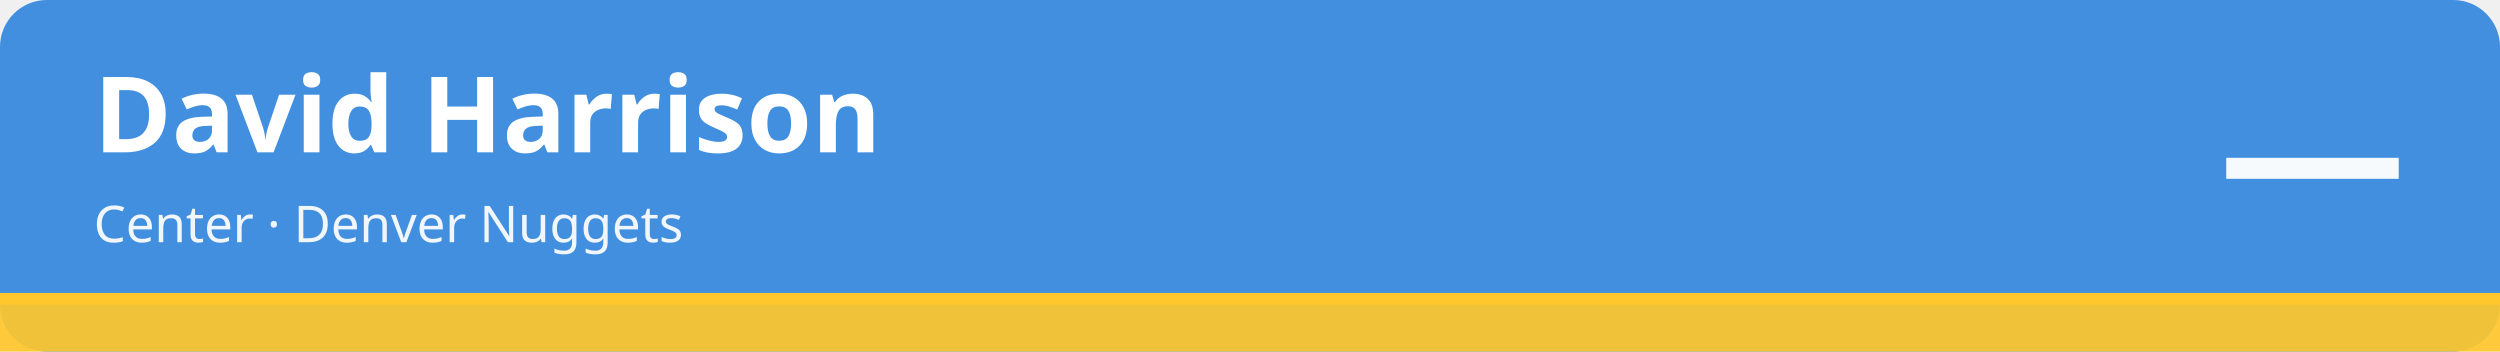
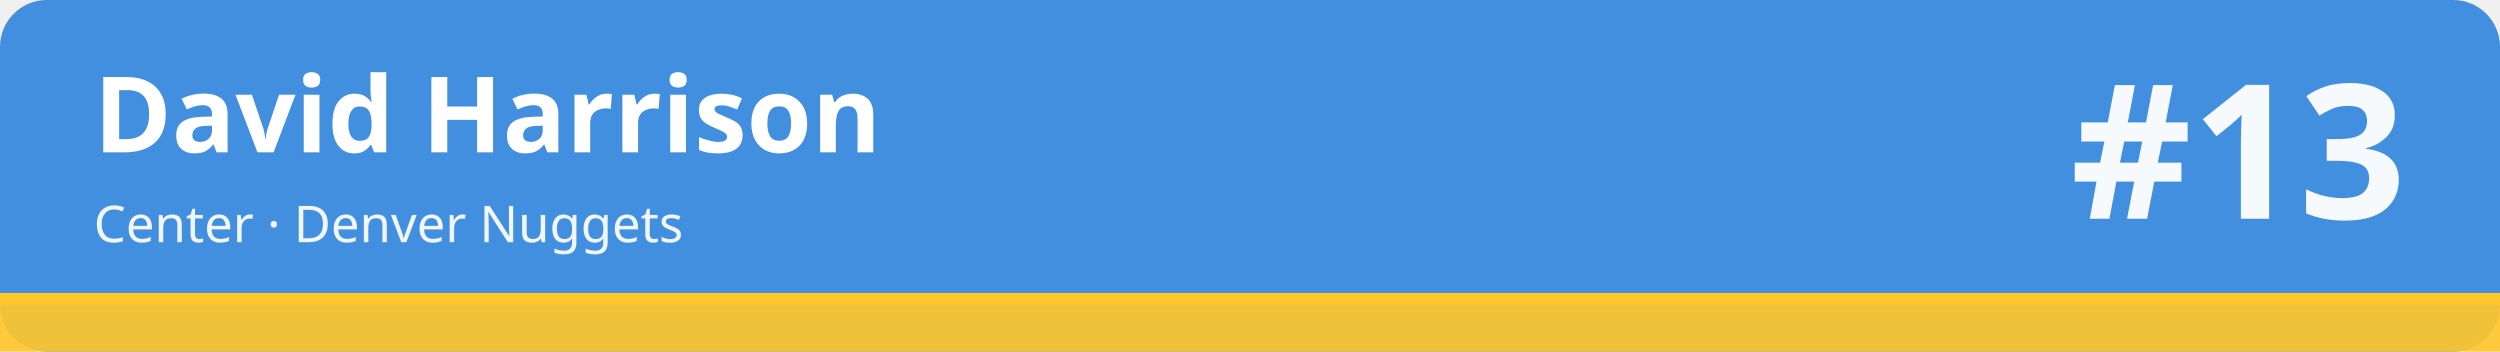
<svg xmlns="http://www.w3.org/2000/svg" width="1280" height="180" viewBox="0 0 1280 180" role="img" aria-labelledby="t d">
  <rect width="1280" height="180" rx="24" fill="#418fde" />
  <rect x="0" y="150" width="1280" height="30" fill="#ffc72c" fill-opacity=".92" />
  <rect x="0" y="150" width="1280" height="6" fill="#ffc72c" />
  <text x="48" y="78" font-family="sans-serif" font-size="54" font-weight="700" fill="#ffffff">David Harrison</text>
  <text x="48" y="124" font-family="sans-serif" font-size="26" fill="#ffffff" fill-opacity=".92">Center · Denver Nuggets</text>
-   <text x="1232" y="112" font-family="sans-serif" font-size="96" font-weight="800" fill="#ffffff" fill-opacity=".95" text-anchor="end">—</text>
+   <text x="1232" y="112" font-family="sans-serif" font-size="96" font-weight="800" fill="#ffffff" fill-opacity=".95" text-anchor="end">#13</text>
</svg>
